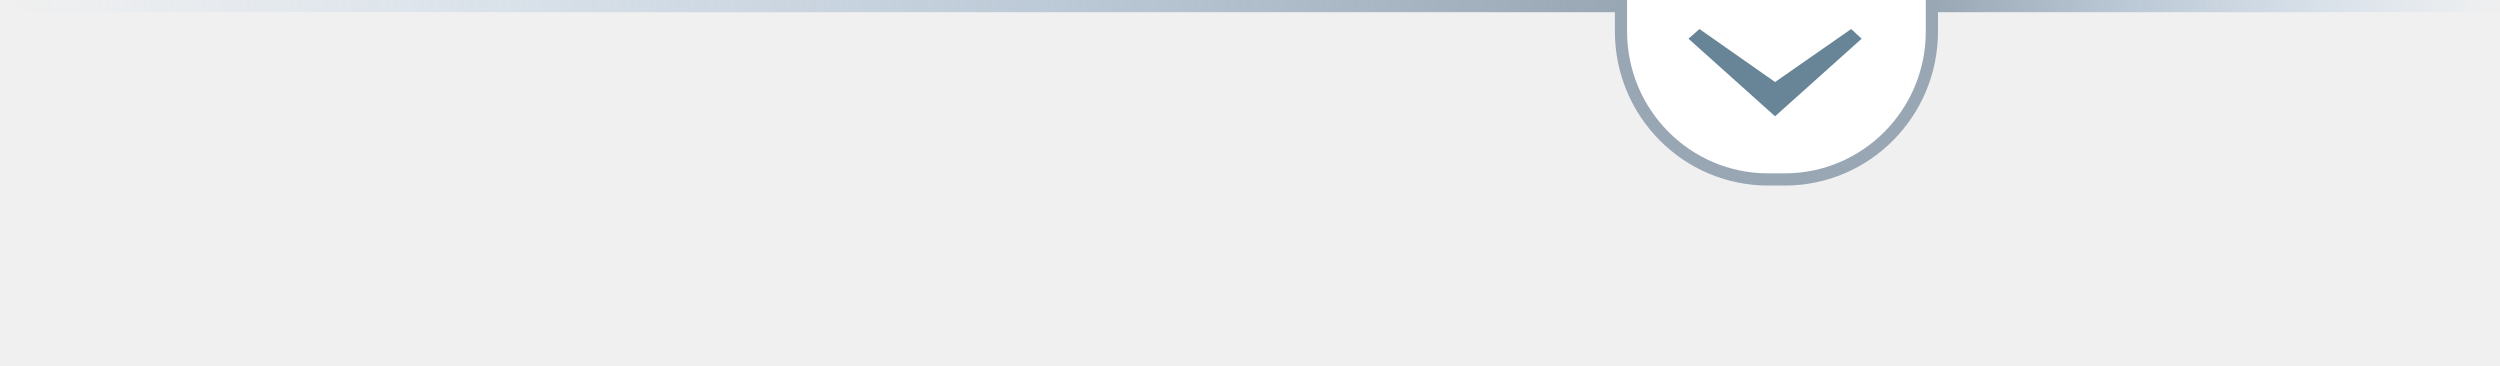
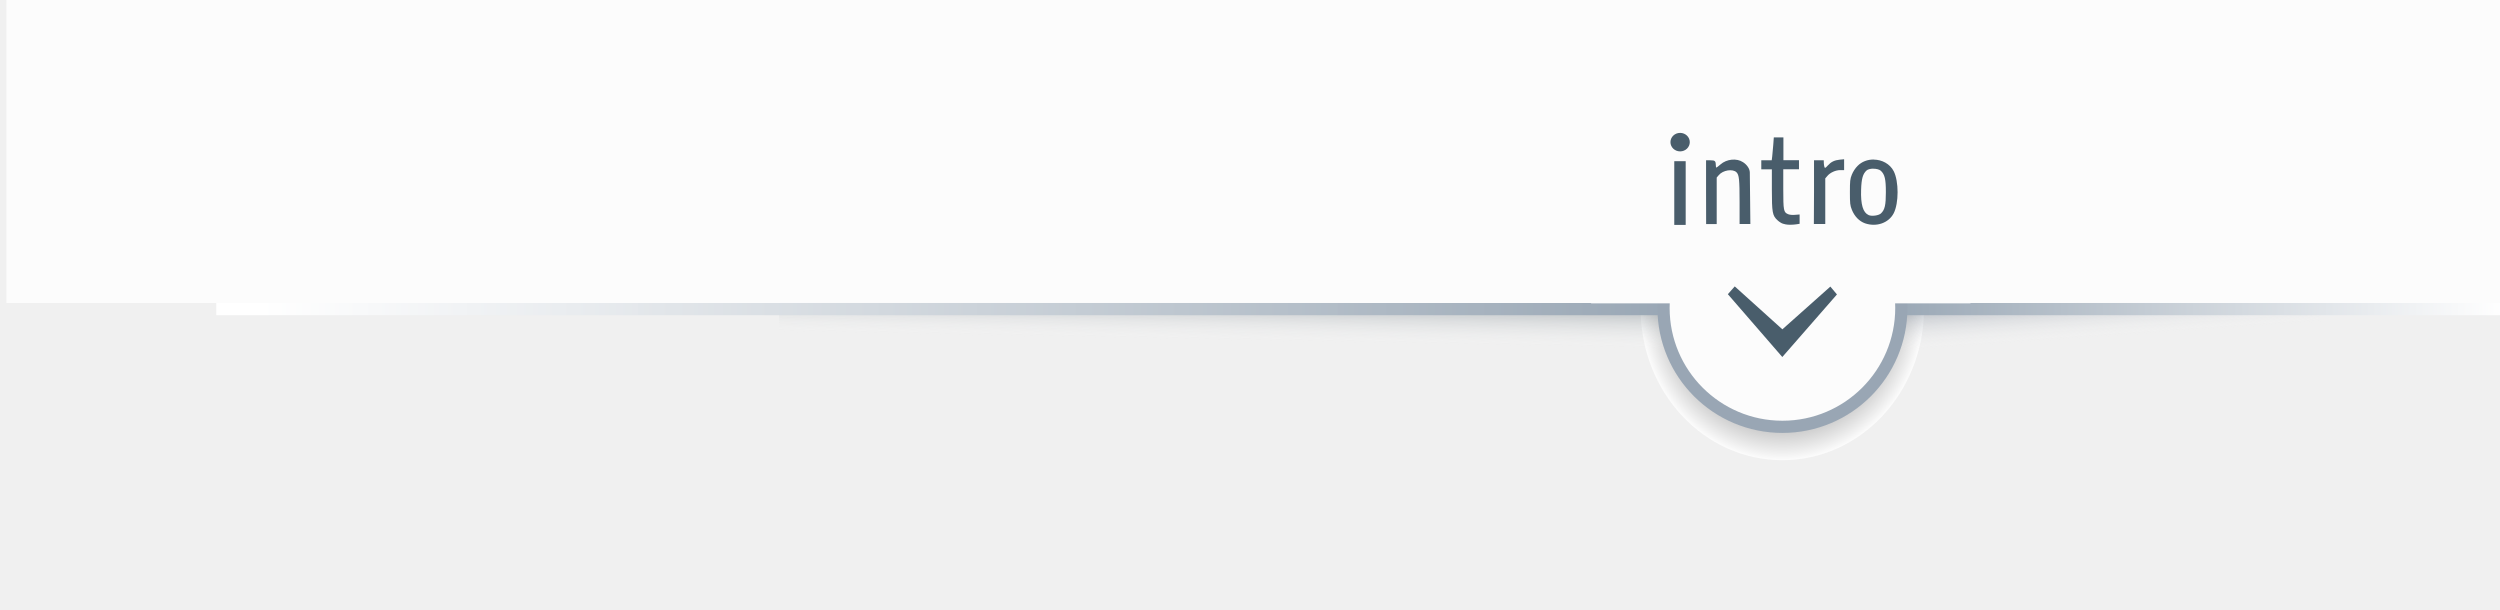
- <svg xmlns="http://www.w3.org/2000/svg" xmlns:xlink="http://www.w3.org/1999/xlink" width="41mm" height="6mm" viewBox="0 0 41 6" version="1.1" id="svg129077" xml:space="preserve">
+ <svg xmlns="http://www.w3.org/2000/svg" xmlns:xlink="http://www.w3.org/1999/xlink" width="154.961" height="37.795" viewBox="0 0 41 10" version="1.1" id="svg129077" xml:space="preserve">
  <defs id="defs129074">
+     <linearGradient id="linearGradient45989">
+       <stop style="stop-color:#626262;stop-opacity:1;" offset="0.386" id="stop45987" />
+       <stop style="stop-color:#fcfcfc;stop-opacity:1;" offset="1" id="stop45985" />
+     </linearGradient>
+     <linearGradient id="linearGradient45858">
+       <stop style="stop-color:#fcfcfc;stop-opacity:0;" offset="0.261" id="stop45854" />
+       <stop style="stop-color:#768190;stop-opacity:0.425;" offset="0.986" id="stop45856" />
+     </linearGradient>
+     <linearGradient id="linearGradient45506">
+       <stop style="stop-color:#fcfcfc;stop-opacity:0;" offset="0.192" id="stop45502" />
+       <stop style="stop-color:#5c6a72;stop-opacity:0.462;" offset="0.988" id="stop45504" />
+     </linearGradient>
+     <linearGradient id="linearGradient25411">
+       <stop style="stop-color:#fcfcfc;stop-opacity:1;" offset="0" id="stop25407" />
+       <stop style="stop-color:#fcfcfc;stop-opacity:0;" offset="0.776" id="stop25409" />
+     </linearGradient>
    <linearGradient id="linearGradient24746">
      <stop style="stop-color:#98a6b4;stop-opacity:1;" offset="0" id="stop24742" />
-       <stop style="stop-color:#adcceb;stop-opacity:0;" offset="1" id="stop24744" />
+       <stop style="stop-color:#ffffff;stop-opacity:0.992;" offset="1" id="stop24744" />
    </linearGradient>
    <linearGradient id="linearGradient22906">
      <stop style="stop-color:#98a6b4;stop-opacity:1;" offset="0" id="stop22902" />
-       <stop style="stop-color:#adcceb;stop-opacity:0;" offset="1" id="stop22904" />
+       <stop style="stop-color:#ffffff;stop-opacity:1;" offset="1" id="stop22904" />
    </linearGradient>
-     <linearGradient id="linearGradient20256">
-       <stop style="stop-color:#adcceb;stop-opacity:1;" offset="0" id="stop20252" />
-       <stop style="stop-color:#d7e5f6;stop-opacity:0;" offset="1" id="stop20254" />
-     </linearGradient>
-     <linearGradient id="linearGradient20129">
-       <stop style="stop-color:#aeccea;stop-opacity:1;" offset="0" id="stop20125" />
-       <stop style="stop-color:#d7e5f6;stop-opacity:0;" offset="1" id="stop20127" />
-     </linearGradient>
-     <linearGradient xlink:href="#linearGradient20256" id="linearGradient20131" x1="27.296" y1="1.061" x2="33.872" y2="1.061" gradientUnits="userSpaceOnUse" gradientTransform="matrix(1.430108,0,0,0.5785124,-61.22104,-16.06445)" />
-     <linearGradient xlink:href="#linearGradient20129" id="linearGradient20166" gradientUnits="userSpaceOnUse" gradientTransform="matrix(2.989247,0,0,0.5785124,-71.99557,-7.664021)" x1="27.296" y1="1.061" x2="33.872" y2="1.061" />
-     <linearGradient xlink:href="#linearGradient24746" id="linearGradient23726" x1="-0.441" y1="0.451" x2="34.459" y2="0.451" gradientUnits="userSpaceOnUse" gradientTransform="matrix(-0.7677241,0,0,0.7677241,26.44598,-0.2460932)" />
-     <linearGradient xlink:href="#linearGradient22906" id="linearGradient23761" gradientUnits="userSpaceOnUse" gradientTransform="matrix(0.2697413,0,0,0.2697413,31.79114,-0.02160047)" x1="-0.441" y1="0.451" x2="34.459" y2="0.451" />
+     <linearGradient xlink:href="#linearGradient24746" id="linearGradient23726" x1="-0.121" y1="0.451" x2="33.097" y2="0.451" gradientUnits="userSpaceOnUse" gradientTransform="matrix(-0.7041956,0,0,0.7041956,27.59567,4.751997)" />
+     <linearGradient xlink:href="#linearGradient22906" id="linearGradient23761" gradientUnits="userSpaceOnUse" gradientTransform="matrix(0.2912884,0,0,0.2912884,31.01725,4.938136)" x1="-0.441" y1="0.451" x2="34.459" y2="0.451" />
+     <linearGradient xlink:href="#linearGradient25411" id="linearGradient25413" x1="1.004" y1="5.069" x2="26.507" y2="5.069" gradientUnits="userSpaceOnUse" gradientTransform="matrix(0.917251,0,0,0.917251,3.367771,0.4194928)" />
+     <linearGradient xlink:href="#linearGradient45506" id="linearGradient45516" x1="19.999" y1="4.575" x2="19.999" y2="3.968" gradientUnits="userSpaceOnUse" gradientTransform="matrix(0.8628853,0,0,1.479947,4.203294,-1.397662)" />
+     <linearGradient xlink:href="#linearGradient45858" id="linearGradient45710" gradientUnits="userSpaceOnUse" gradientTransform="matrix(-0.6031851,0.0416735,0.07873479,1.477825,47.04782,-1.88437)" x1="19.999" y1="4.575" x2="19.999" y2="3.968" />
+     <radialGradient xlink:href="#linearGradient45989" id="radialGradient45991" cx="29.311" cy="5.021" fx="29.311" fy="5.021" r="2.404" gradientTransform="matrix(0.9662044,0,0,1.032903,0.9093282,-0.121447)" gradientUnits="userSpaceOnUse" />
  </defs>
  <g id="layer1">
-     <text xml:space="preserve" style="font-style:normal;font-weight:normal;font-size:16.413px;line-height:1.25;font-family:sans-serif;mix-blend-mode:normal;fill:#baff10;fill-opacity:0.988;stroke:none;stroke-width:0.162" x="-36.304" y="3.675" id="text114090-2-8" transform="scale(1.002244,0.9977609)">
-       <tspan id="tspan114088-0-8" style="font-style:normal;font-variant:normal;font-weight:normal;font-stretch:normal;font-family:Caladea;-inkscape-font-specification:Caladea;fill:#baff10;fill-opacity:0.988;stroke-width:0.162" x="-36.304" y="3.675">»</tspan>
-     </text>
-     <path style="font-size:16.413px;line-height:1.25;font-family:Caladea;-inkscape-font-specification:Caladea;fill:#668497;fill-opacity:0.988;stroke-width:0.185" d="m 14.101,19.34 -3,-3.153 0.379,-0.395 2.621,2.155 2.636,-2.155 0.364,0.395 z" id="path131578-5" />
-     <g aria-label="»" transform="matrix(0,0.8331923,-0.9977609,0,-31.17019,15.23478)" id="text114090-2-8-9" style="font-size:16.413px;line-height:1.25;fill:#baff10;fill-opacity:0.988;stroke-width:0.162">
-       <path d="m -4.342,-1.385 1.592,-3.036 -1.592,-3.053 0.509,-0.394 3.118,3.151 v 0.591 l -3.118,3.135 z m -3.693,0 1.592,-3.036 -1.592,-3.053 0.509,-0.394 3.118,3.151 v 0.591 l -3.118,3.135 z" style="font-weight:bold;font-family:Caladea;-inkscape-font-specification:'Caladea Bold'" id="path131548" />
-     </g>
+     <ellipse style="fill:url(#radialGradient45991);fill-opacity:1;fill-rule:evenodd;stroke-width:0.265" id="path45906" cx="29.23" cy="5.064" rx="2.323" ry="2.483" />
+     <path id="rect45137-0" style="fill:url(#linearGradient45710);fill-opacity:1;fill-rule:evenodd;stroke-width:0.265" d="m 31.063,5.162 0.05,0.923 6.983,-0.482 -0.069,-0.923 z" />
+     <rect style="fill:url(#linearGradient45516);fill-opacity:1;fill-rule:evenodd;stroke-width:0.265" id="rect45137" width="14.67" height="0.925" x="12.852" y="4.531" transform="matrix(0.9998118,0.01939729,-0.01444249,0.9998957,0,0)" />
    <g id="g142675" transform="translate(3.612532,26.60136)">
      <path style="color:#000000;font-size:8.442px;font-family:Caladea;-inkscape-font-specification:'Sitka Text Bold';text-align:center;text-anchor:middle;fill:#36557a;fill-opacity:0.988;stroke:none;stroke-width:0;stroke-linecap:butt;stroke-linejoin:miter;stroke-miterlimit:8;stroke-opacity:1;-inkscape-stroke:none;paint-order:stroke fill markers" d="m 2.884,3.6 q -0.135,0 -0.254,-0.042 Q 2.514,3.516 2.425,3.441 2.339,3.363 2.29,3.259 2.24,3.155 2.24,3.031 q 0,-0.127 0.05,-0.241 0.05,-0.114 0.135,-0.198 0.089,-0.088 0.205,-0.14 0.119,-0.052 0.254,-0.052 0.135,0 0.254,0.052 0.119,0.052 0.205,0.14 0.089,0.085 0.139,0.198 0.053,0.114 0.053,0.241 0,0.124 -0.053,0.231 -0.05,0.104 -0.139,0.179 -0.086,0.075 -0.205,0.117 -0.119,0.042 -0.254,0.042 z" id="path142631" />
      <path style="color:#000000;font-size:8.442px;font-family:Caladea;-inkscape-font-specification:'Sitka Text Bold';text-align:center;text-anchor:middle;fill:#36557a;fill-opacity:0.988;stroke:none;stroke-width:0;stroke-linecap:butt;stroke-linejoin:miter;stroke-miterlimit:8;stroke-opacity:1;-inkscape-stroke:none;paint-order:stroke fill markers" d="m 1.022,3.6 q -0.135,0 -0.254,-0.042 -0.116,-0.042 -0.205,-0.117 -0.086,-0.078 -0.135,-0.182 -0.05,-0.104 -0.05,-0.228 0,-0.127 0.05,-0.241 0.05,-0.114 0.135,-0.198 0.089,-0.088 0.205,-0.14 0.119,-0.052 0.254,-0.052 0.135,0 0.254,0.052 0.119,0.052 0.205,0.14 0.089,0.085 0.139,0.198 0.053,0.114 0.053,0.241 0,0.124 -0.053,0.231 Q 1.57,3.366 1.481,3.441 1.395,3.516 1.276,3.558 q -0.119,0.042 -0.254,0.042 z" id="path142631-3" />
      <path style="color:#000000;font-size:8.442px;font-family:Caladea;-inkscape-font-specification:'Sitka Text Bold';text-align:center;text-anchor:middle;fill:#36557a;fill-opacity:0.988;stroke:none;stroke-width:0;stroke-linecap:butt;stroke-linejoin:miter;stroke-miterlimit:8;stroke-opacity:1;-inkscape-stroke:none;paint-order:stroke fill markers" d="m 4.747,3.6 q -0.135,0 -0.254,-0.042 Q 4.377,3.516 4.288,3.441 4.202,3.363 4.152,3.259 4.103,3.155 4.103,3.031 q 0,-0.127 0.05,-0.241 0.05,-0.114 0.135,-0.198 0.089,-0.088 0.205,-0.14 0.119,-0.052 0.254,-0.052 0.135,0 0.254,0.052 0.119,0.052 0.205,0.14 0.089,0.085 0.139,0.198 0.053,0.114 0.053,0.241 0,0.124 -0.053,0.231 -0.05,0.104 -0.139,0.179 -0.086,0.075 -0.205,0.117 -0.119,0.042 -0.254,0.042 z" id="path142631-5" />
    </g>
-     <g aria-label="?" id="text137230-0" style="font-size:8.442px;font-family:Caladea;-inkscape-font-specification:Caladea;text-align:center;text-anchor:middle;fill:#36557a;fill-opacity:0.988;stroke:#009800;stroke-width:0;stroke-linecap:round;stroke-linejoin:round;stroke-miterlimit:8;stroke-opacity:0;paint-order:stroke fill markers" transform="matrix(0.8806063,0,0,0.8672578,-26.29303,2.7485)">
-       <g id="path137309-5" style="fill:#36557a;fill-opacity:0.988">
-         <path style="color:#000000;-inkscape-font-specification:'Sitka Text Bold';fill:#36557a;fill-opacity:0.988;stroke:none;stroke-linecap:butt;stroke-linejoin:miter;stroke-opacity:1;-inkscape-stroke:none" d="m 2.18,2.752 c 0.093,-0.01 0.19,-0.024 0.293,-0.041 0.103,-0.018 0.203,-0.043 0.3,-0.075 0.1,-0.035 0.194,-0.079 0.281,-0.131 0.09,-0.053 0.168,-0.118 0.233,-0.195 0.068,-0.08 0.121,-0.175 0.161,-0.285 0.04,-0.11 0.06,-0.239 0.06,-0.386 0,-0.108 -0.007,-0.21 -0.023,-0.308 C 3.471,1.233 3.442,1.147 3.4,1.072 3.36,0.996 3.301,0.938 3.223,0.895 c -0.078,-0.045 -0.179,-0.068 -0.304,-0.068 -0.128,0 -0.258,0.025 -0.39,0.075 C 2.397,0.95 2.269,1.008 2.146,1.075 2.026,1.143 1.915,1.213 1.813,1.285 1.712,1.355 1.629,1.414 1.561,1.462 H 1.359 L 1.325,0.531 c 0.06,-0.025 0.139,-0.058 0.236,-0.098 0.1,-0.04 0.214,-0.079 0.341,-0.116 0.13,-0.04 0.271,-0.074 0.424,-0.101 0.153,-0.028 0.313,-0.041 0.48,-0.041 0.245,0 0.48,0.031 0.705,0.094 C 3.737,0.331 3.936,0.425 4.109,0.55 4.281,0.675 4.419,0.831 4.521,1.019 4.624,1.207 4.675,1.425 4.675,1.676 c 0,0.268 -0.046,0.502 -0.139,0.702 C 4.444,2.577 4.319,2.749 4.161,2.891 4.006,3.034 3.824,3.15 3.613,3.24 3.406,3.33 3.187,3.399 2.957,3.446 L 2.856,4.047 H 2.18 Z m 0.356,3.073 c -0.103,0 -0.199,-0.016 -0.289,-0.049 C 2.16,5.744 2.083,5.699 2.015,5.641 1.95,5.581 1.899,5.511 1.861,5.431 1.824,5.351 1.805,5.264 1.805,5.169 c 0,-0.098 0.019,-0.19 0.056,-0.278 0.038,-0.088 0.089,-0.164 0.154,-0.229 0.068,-0.068 0.145,-0.121 0.233,-0.161 0.09,-0.04 0.186,-0.06 0.289,-0.06 0.103,0 0.199,0.02 0.289,0.06 0.09,0.04 0.168,0.094 0.233,0.161 0.068,0.065 0.12,0.141 0.158,0.229 0.04,0.088 0.06,0.18 0.06,0.278 0,0.095 -0.02,0.184 -0.06,0.266 -0.038,0.08 -0.09,0.149 -0.158,0.206 -0.065,0.058 -0.143,0.103 -0.233,0.135 -0.09,0.033 -0.186,0.049 -0.289,0.049 z" id="path137314-1" />
-         <path style="color:#000000;-inkscape-font-specification:'Sitka Text Bold';fill:#36557a;fill-opacity:0.988;stroke:none;stroke-linecap:butt;stroke-linejoin:miter;stroke-opacity:1;-inkscape-stroke:none" d="m 2.18,2.752 q 0.139,-0.015 0.293,-0.041 0.154,-0.026 0.3,-0.075 0.15,-0.053 0.281,-0.131 0.135,-0.079 0.233,-0.195 0.101,-0.12 0.161,-0.285 0.06,-0.165 0.06,-0.386 0,-0.161 -0.023,-0.308 Q 3.463,1.184 3.4,1.072 3.34,0.959 3.223,0.895 3.107,0.828 2.919,0.828 q -0.191,0 -0.39,0.075 Q 2.33,0.974 2.146,1.075 1.966,1.177 1.813,1.285 1.662,1.39 1.561,1.462 H 1.359 L 1.325,0.531 q 0.09,-0.038 0.236,-0.098 0.15,-0.06 0.341,-0.116 0.195,-0.06 0.424,-0.101 0.229,-0.041 0.48,-0.041 0.368,0 0.705,0.094 0.338,0.094 0.597,0.281 0.259,0.188 0.413,0.469 0.154,0.281 0.154,0.657 0,0.401 -0.139,0.702 Q 4.398,2.677 4.161,2.891 3.929,3.105 3.613,3.24 3.302,3.375 2.957,3.446 L 2.856,4.047 H 2.18 Z m 0.356,3.073 q -0.154,0 -0.289,-0.049 Q 2.116,5.728 2.015,5.641 1.918,5.551 1.861,5.431 1.805,5.311 1.805,5.169 q 0,-0.146 0.056,-0.278 0.056,-0.131 0.154,-0.229 0.101,-0.101 0.233,-0.161 0.135,-0.06 0.289,-0.06 0.154,0 0.289,0.06 0.135,0.06 0.233,0.161 0.101,0.098 0.158,0.229 0.06,0.131 0.06,0.278 0,0.143 -0.06,0.266 Q 3.159,5.555 3.058,5.641 2.961,5.728 2.826,5.776 2.69,5.825 2.537,5.825 Z" id="path137316-7" />
+     <path style="fill:url(#linearGradient25413);fill-opacity:1;stroke:url(#linearGradient23726);stroke-width:0.2;stroke-linecap:square;stroke-linejoin:round;stroke-miterlimit:8;stroke-dasharray:none;stroke-opacity:1;paint-order:fill markers stroke;stop-color:#000000" d="M 27.589,5.069 H 3.647" id="path22900" />
+     <path style="fill:none;fill-opacity:1;stroke:url(#linearGradient23761);stroke-width:0.2;stroke-linecap:square;stroke-linejoin:round;stroke-miterlimit:8;stroke-dasharray:none;stroke-opacity:1;paint-order:fill markers stroke;stop-color:#000000" d="m 31.02,5.069 h 9.904" id="path22900-8" />
+     <rect style="fill:#fcfcfc;fill-opacity:1;fill-rule:evenodd;stroke:#99a6b4;stroke-width:0;stroke-dasharray:none;stroke-opacity:1" id="rect25193" width="41" height="4.969" x="0.105" y="0" rx="0" ry="0" />
+     <circle style="fill:#fcfcfc;fill-opacity:1;fill-rule:evenodd;stroke:#99a6b4;stroke-width:0.2;stroke-dasharray:none;stroke-opacity:1" id="path41748" cx="29.232" cy="5.05" r="1.95" />
+     <rect style="fill:#fcfcfc;fill-opacity:1;fill-rule:evenodd;stroke-width:0.265" id="rect44740" width="6.223" height="3.561" x="26.094" y="1.414" />
+     <g id="g43870" transform="matrix(0,-1.140741,1.140741,0,25.58736,36.53165)" style="stroke-width:0.877;fill:#495d6b;fill-opacity:1">
+       <path id="path43017" style="fill:#495d6b;fill-opacity:1;stroke-width:0.877" d="m 29.731,4.508 c 0.001,-0.085 -0.028,-0.171 -0.092,-0.233 -0.034,-0.034 -0.081,-0.064 -0.125,-0.082 -0.063,-0.025 -0.089,-0.028 -0.253,-0.028 -0.164,0 -0.189,0.003 -0.252,0.028 -0.095,0.038 -0.166,0.107 -0.195,0.189 -0.057,0.165 0.005,0.341 0.145,0.413 0.146,0.074 0.458,0.074 0.604,0 0.107,-0.055 0.166,-0.17 0.167,-0.287 z m -0.132,-0.008 c 2.45e-4,0.043 -0.01,0.088 -0.03,0.11 -0.053,0.056 -0.119,0.072 -0.307,0.072 -0.187,0 -0.254,-0.015 -0.306,-0.071 -0.03,-0.032 -0.044,-0.132 -0.024,-0.176 0.036,-0.082 0.151,-0.116 0.365,-0.109 0.158,0.005 0.229,0.025 0.277,0.079 0.017,0.019 0.025,0.056 0.026,0.095 z" />
+       <path style="fill:#495d6b;fill-opacity:1;stroke-width:0.877" d="m 29.262,3.649 h 0.458 v 0.07 0.07 l -0.038,8.05e-4 c -0.021,4.508e-4 -0.048,0.005 -0.059,0.009 -0.019,0.007 -0.016,0.013 0.02,0.046 0.055,0.05 0.078,0.097 0.086,0.174 l 0.006,0.063 h -0.078 -0.078 v -0.055 c 0,-0.066 -0.035,-0.145 -0.084,-0.186 l -0.035,-0.03 h -0.328 -0.328 v -0.082 -0.082 z" id="path43025" />
+       <path style="fill:#495d6b;fill-opacity:1;stroke-width:0.877" d="m 29.262,2.097 h 0.458 v 0.063 c 0,0.067 -0.01,0.077 -0.079,0.078 -0.015,8.86e-5 -0.026,0.003 -0.026,0.007 0,0.004 0.021,0.031 0.046,0.06 0.078,0.089 0.092,0.233 0.032,0.323 -0.032,0.051 -0.09,0.097 -0.147,0.098 l -0.363,0.004 -0.379,0.004 V 2.656 2.579 L 29.118,2.579 c 0.328,-2.871e-4 0.391,-0.007 0.429,-0.044 0.054,-0.054 0.032,-0.195 -0.04,-0.255 l -0.035,-0.03 H 29.137 28.803 v -0.076 -0.076 z" id="path43023" />
+       <path style="fill:#495d6b;fill-opacity:1;stroke-width:0.877" d="m 28.797,3.248 c 0.002,-0.006 0.007,-0.026 0.011,-0.044 0.004,-0.018 0.026,-0.054 0.049,-0.079 0.067,-0.074 0.112,-0.082 0.447,-0.082 h 0.286 v -0.076 -0.076 h 0.065 0.065 v 0.075 0.075 l 0.056,0.007 c 0.031,0.004 0.105,0.01 0.164,0.015 l 0.109,0.008 v 0.069 0.069 h -0.164 -0.164 v 0.112 0.112 h -0.065 -0.065 V 3.318 3.207 h -0.283 c -0.312,0 -0.336,0.005 -0.363,0.07 -0.009,0.021 -0.013,0.063 -0.009,0.1 l 0.005,0.065 h -0.067 -0.067 l -0.007,-0.044 c -0.008,-0.046 -0.009,-0.129 -0.002,-0.15 z" id="path43015" />
+       <g id="g43861" style="stroke-width:0.877;fill:#495d6b;fill-opacity:1">
+         <path style="fill:#495d6b;fill-opacity:1;stroke-width:0.877" d="m 29.249,1.64 h 0.458 v 0.082 0.082 h -0.458 -0.458 v -0.082 -0.082 z" id="path43021" />
+         <ellipse style="fill:#495d6b;fill-opacity:1;fill-rule:evenodd;stroke-width:0.232" id="path43775" cx="29.981" cy="1.724" rx="0.133" ry="0.139" />
      </g>
    </g>
-     <text xml:space="preserve" style="font-style:normal;font-variant:normal;font-weight:normal;font-stretch:normal;font-size:8.442px;line-height:1.3;font-family:Caladea;-inkscape-font-specification:Caladea;text-align:center;text-anchor:middle;fill:#668497;fill-opacity:0.988;stroke:#009800;stroke-width:0;stroke-linecap:round;stroke-linejoin:round;stroke-miterlimit:8;stroke-opacity:0;paint-order:stroke fill markers;stop-color:#000000" x="-24.508" y="3.806" id="text137230-8">
-       <tspan id="tspan137228-7" style="font-style:normal;font-variant:normal;font-weight:bold;font-stretch:normal;font-family:'Sitka Text';-inkscape-font-specification:'Sitka Text Bold';stroke-width:0" x="-24.508" y="3.806">?</tspan>
-     </text>
-     <rect style="fill:url(#linearGradient20131);fill-opacity:1;fill-rule:evenodd;stroke-width:0.241" id="rect19737" width="9.405" height="0.9" x="-22.185" y="-15.901" rx="0" ry="0" />
-     <rect style="fill:url(#linearGradient20166);fill-opacity:1;fill-rule:evenodd;stroke-width:0.348" id="rect19737-0" width="19.659" height="0.9" x="9.598" y="-7.5" rx="0" ry="0" transform="scale(-1,1)" />
-     <path style="fill:none;fill-opacity:1;stroke:url(#linearGradient23726);stroke-width:0.2;stroke-linecap:square;stroke-linejoin:round;stroke-miterlimit:8;stroke-dasharray:none;stroke-opacity:1;paint-order:fill markers stroke;stop-color:#000000" d="M 26.439,0.1 H 0.337" id="path22900" />
-     <path style="fill:none;fill-opacity:1;stroke:url(#linearGradient23761);stroke-width:0.2;stroke-linecap:square;stroke-linejoin:round;stroke-miterlimit:8;stroke-dasharray:none;stroke-opacity:1;paint-order:fill markers stroke;stop-color:#000000" d="m 31.794,0.1 h 9.171" id="path22900-8" />
-     <rect style="fill:#ffffff;fill-opacity:0.988;fill-rule:evenodd;stroke:#99a6b4;stroke-width:0.2;stroke-linecap:square;stroke-dasharray:none;stroke-opacity:1" id="rect20219" width="5.099" height="5.826" x="26.584" y="-2.883" ry="2.428" rx="2.413" />
-     <path style="font-size:16.413px;line-height:1.25;font-family:Caladea;-inkscape-font-specification:Caladea;fill:#668497;fill-opacity:0.988;stroke-width:0.076" d="M 29.111,1.907 27.691,0.635 27.871,0.476 29.111,1.345 30.359,0.476 30.531,0.635 Z" id="path131578-4" />
-     <g id="g20268-9" transform="matrix(0.6961015,0,0,0.5998898,20.06502,-5.081827)" style="stroke-width:1.026">
-       <path style="font-size:16.413px;line-height:1.25;font-family:Caladea;-inkscape-font-specification:Caladea;fill:#668497;fill-opacity:0.988;stroke-width:0.118" d="m 21.493,4.203 -1.922,-1.902 0.243,-0.238 1.679,1.3 1.689,-1.3 0.233,0.238 z" id="path131578-1" />
-       <path style="font-size:16.413px;line-height:1.25;font-family:Caladea;-inkscape-font-specification:Caladea;fill:#668497;fill-opacity:0.988;stroke-width:0.118" d="m 21.422,5.628 -1.922,-1.902 0.243,-0.238 1.679,1.3 1.689,-1.3 0.233,0.238 z" id="path131578-4-6" />
-     </g>
+     <path style="font-size:16.413px;line-height:1.25;font-family:Caladea;-inkscape-font-specification:Caladea;fill:#495d6b;fill-opacity:1;stroke-width:0.076" d="m 29.23,5.855 -0.893,-1.03 0.113,-0.128 0.781,0.704 0.787,-0.701 0.108,0.129 z" id="path131578-4" />
  </g>
</svg>
